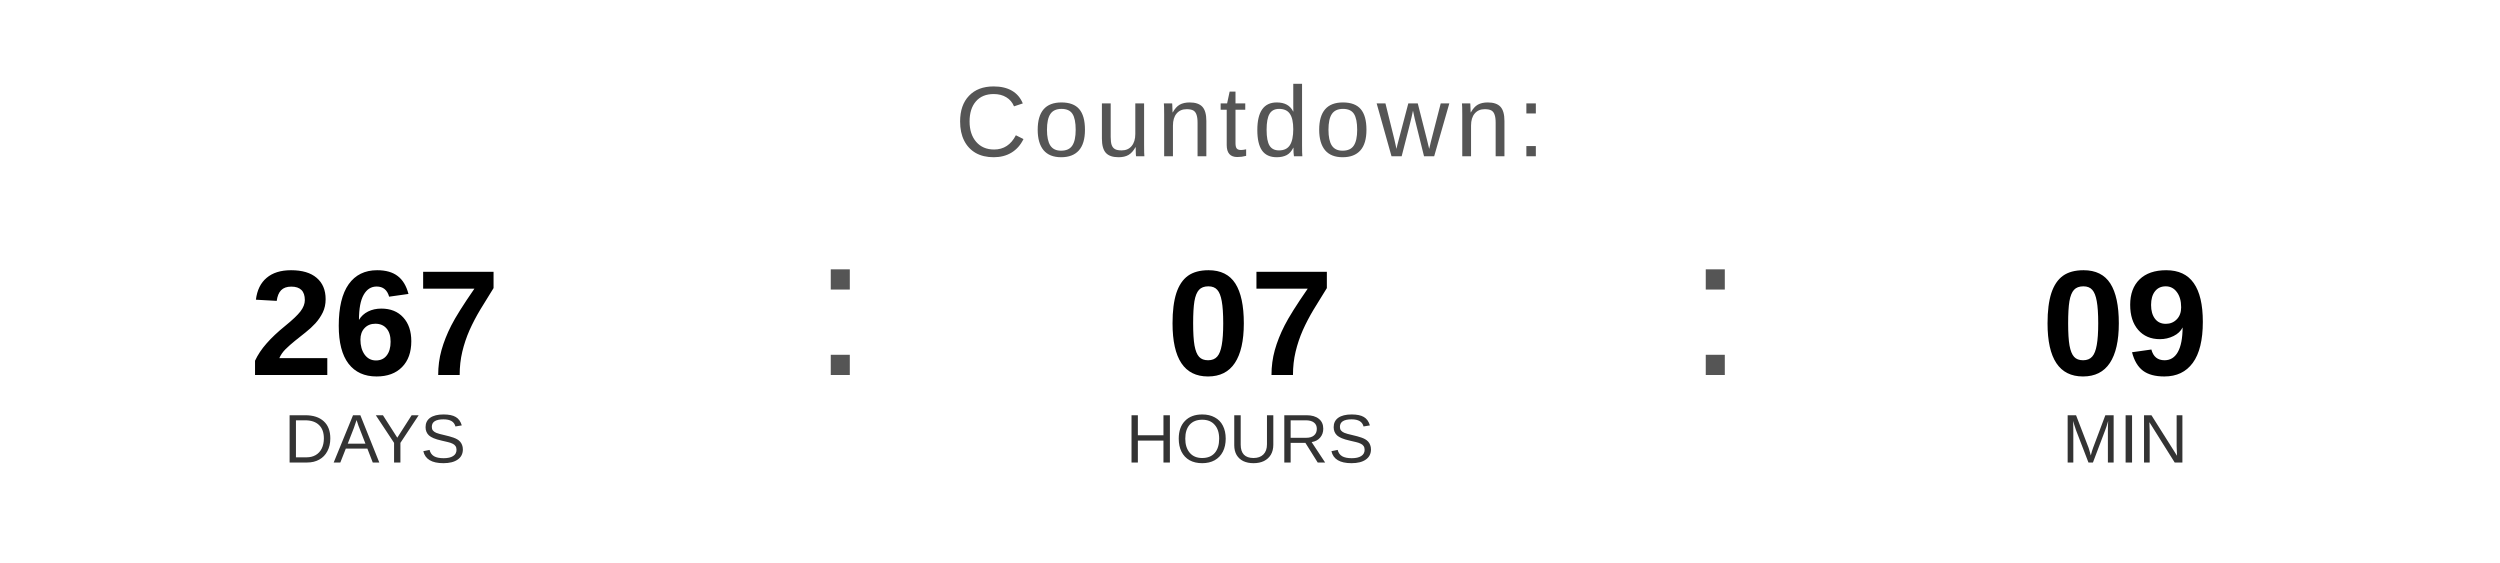
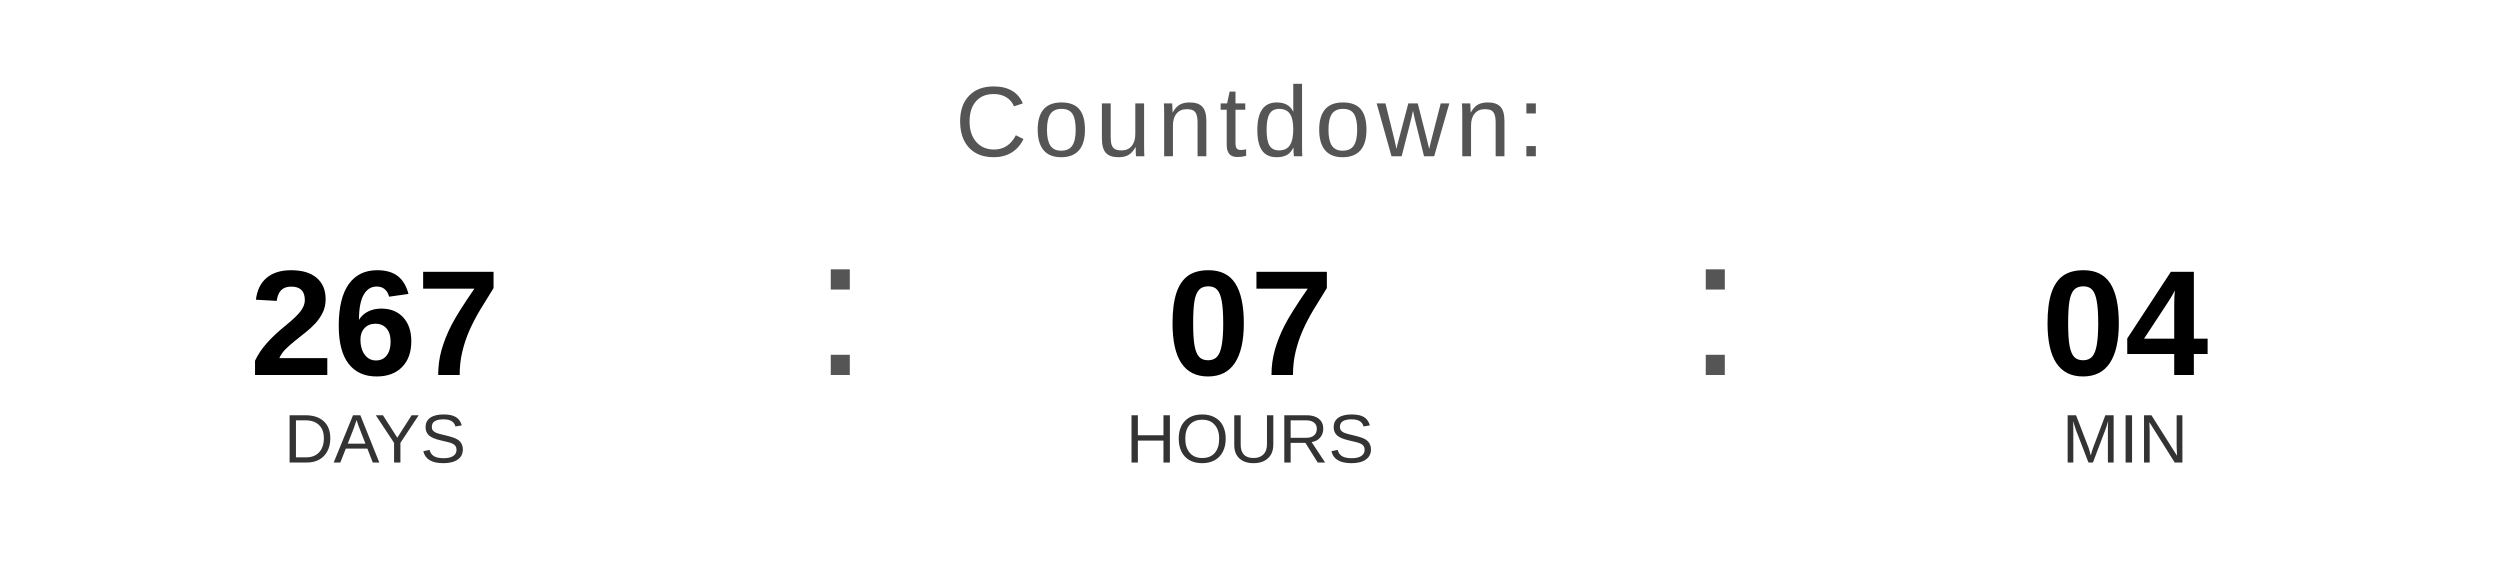
<svg xmlns="http://www.w3.org/2000/svg" width="400" height="90" viewBox="0 0 400 90">
  <text x="200" y="25" font-family="Arial, Helvetica, sans-serif" font-size="16" fill="#555555" text-anchor="middle" letter-spacing="1">
    Countdown:
  </text>
  <text x="60" y="60" font-family="Arial, Helvetica, sans-serif" font-size="24" font-weight="bold" fill="#000000" text-anchor="middle">267</text>
  <text x="60" y="74" font-family="Arial, Helvetica, sans-serif" font-size="11" fill="#333333" text-anchor="middle">DAYS</text>
  <text x="130" y="60" font-family="Arial, sans-serif" font-size="32" fill="#555555">:</text>
  <text x="200" y="60" font-family="Arial, Helvetica, sans-serif" font-size="24" font-weight="bold" fill="#000000" text-anchor="middle">07</text>
  <text x="200" y="74" font-family="Arial, Helvetica, sans-serif" font-size="11" fill="#333333" text-anchor="middle">HOURS</text>
  <text x="270" y="60" font-family="Arial, sans-serif" font-size="32" fill="#555555">:</text>
-   <text x="340" y="60" font-family="Arial, Helvetica, sans-serif" font-size="24" font-weight="bold" fill="#000000" text-anchor="middle">09</text>
+   <text x="340" y="60" font-family="Arial, Helvetica, sans-serif" font-size="24" font-weight="bold" fill="#000000" text-anchor="middle">04</text>
  <text x="340" y="74" font-family="Arial, Helvetica, sans-serif" font-size="11" fill="#333333" text-anchor="middle">MIN</text>
</svg>
